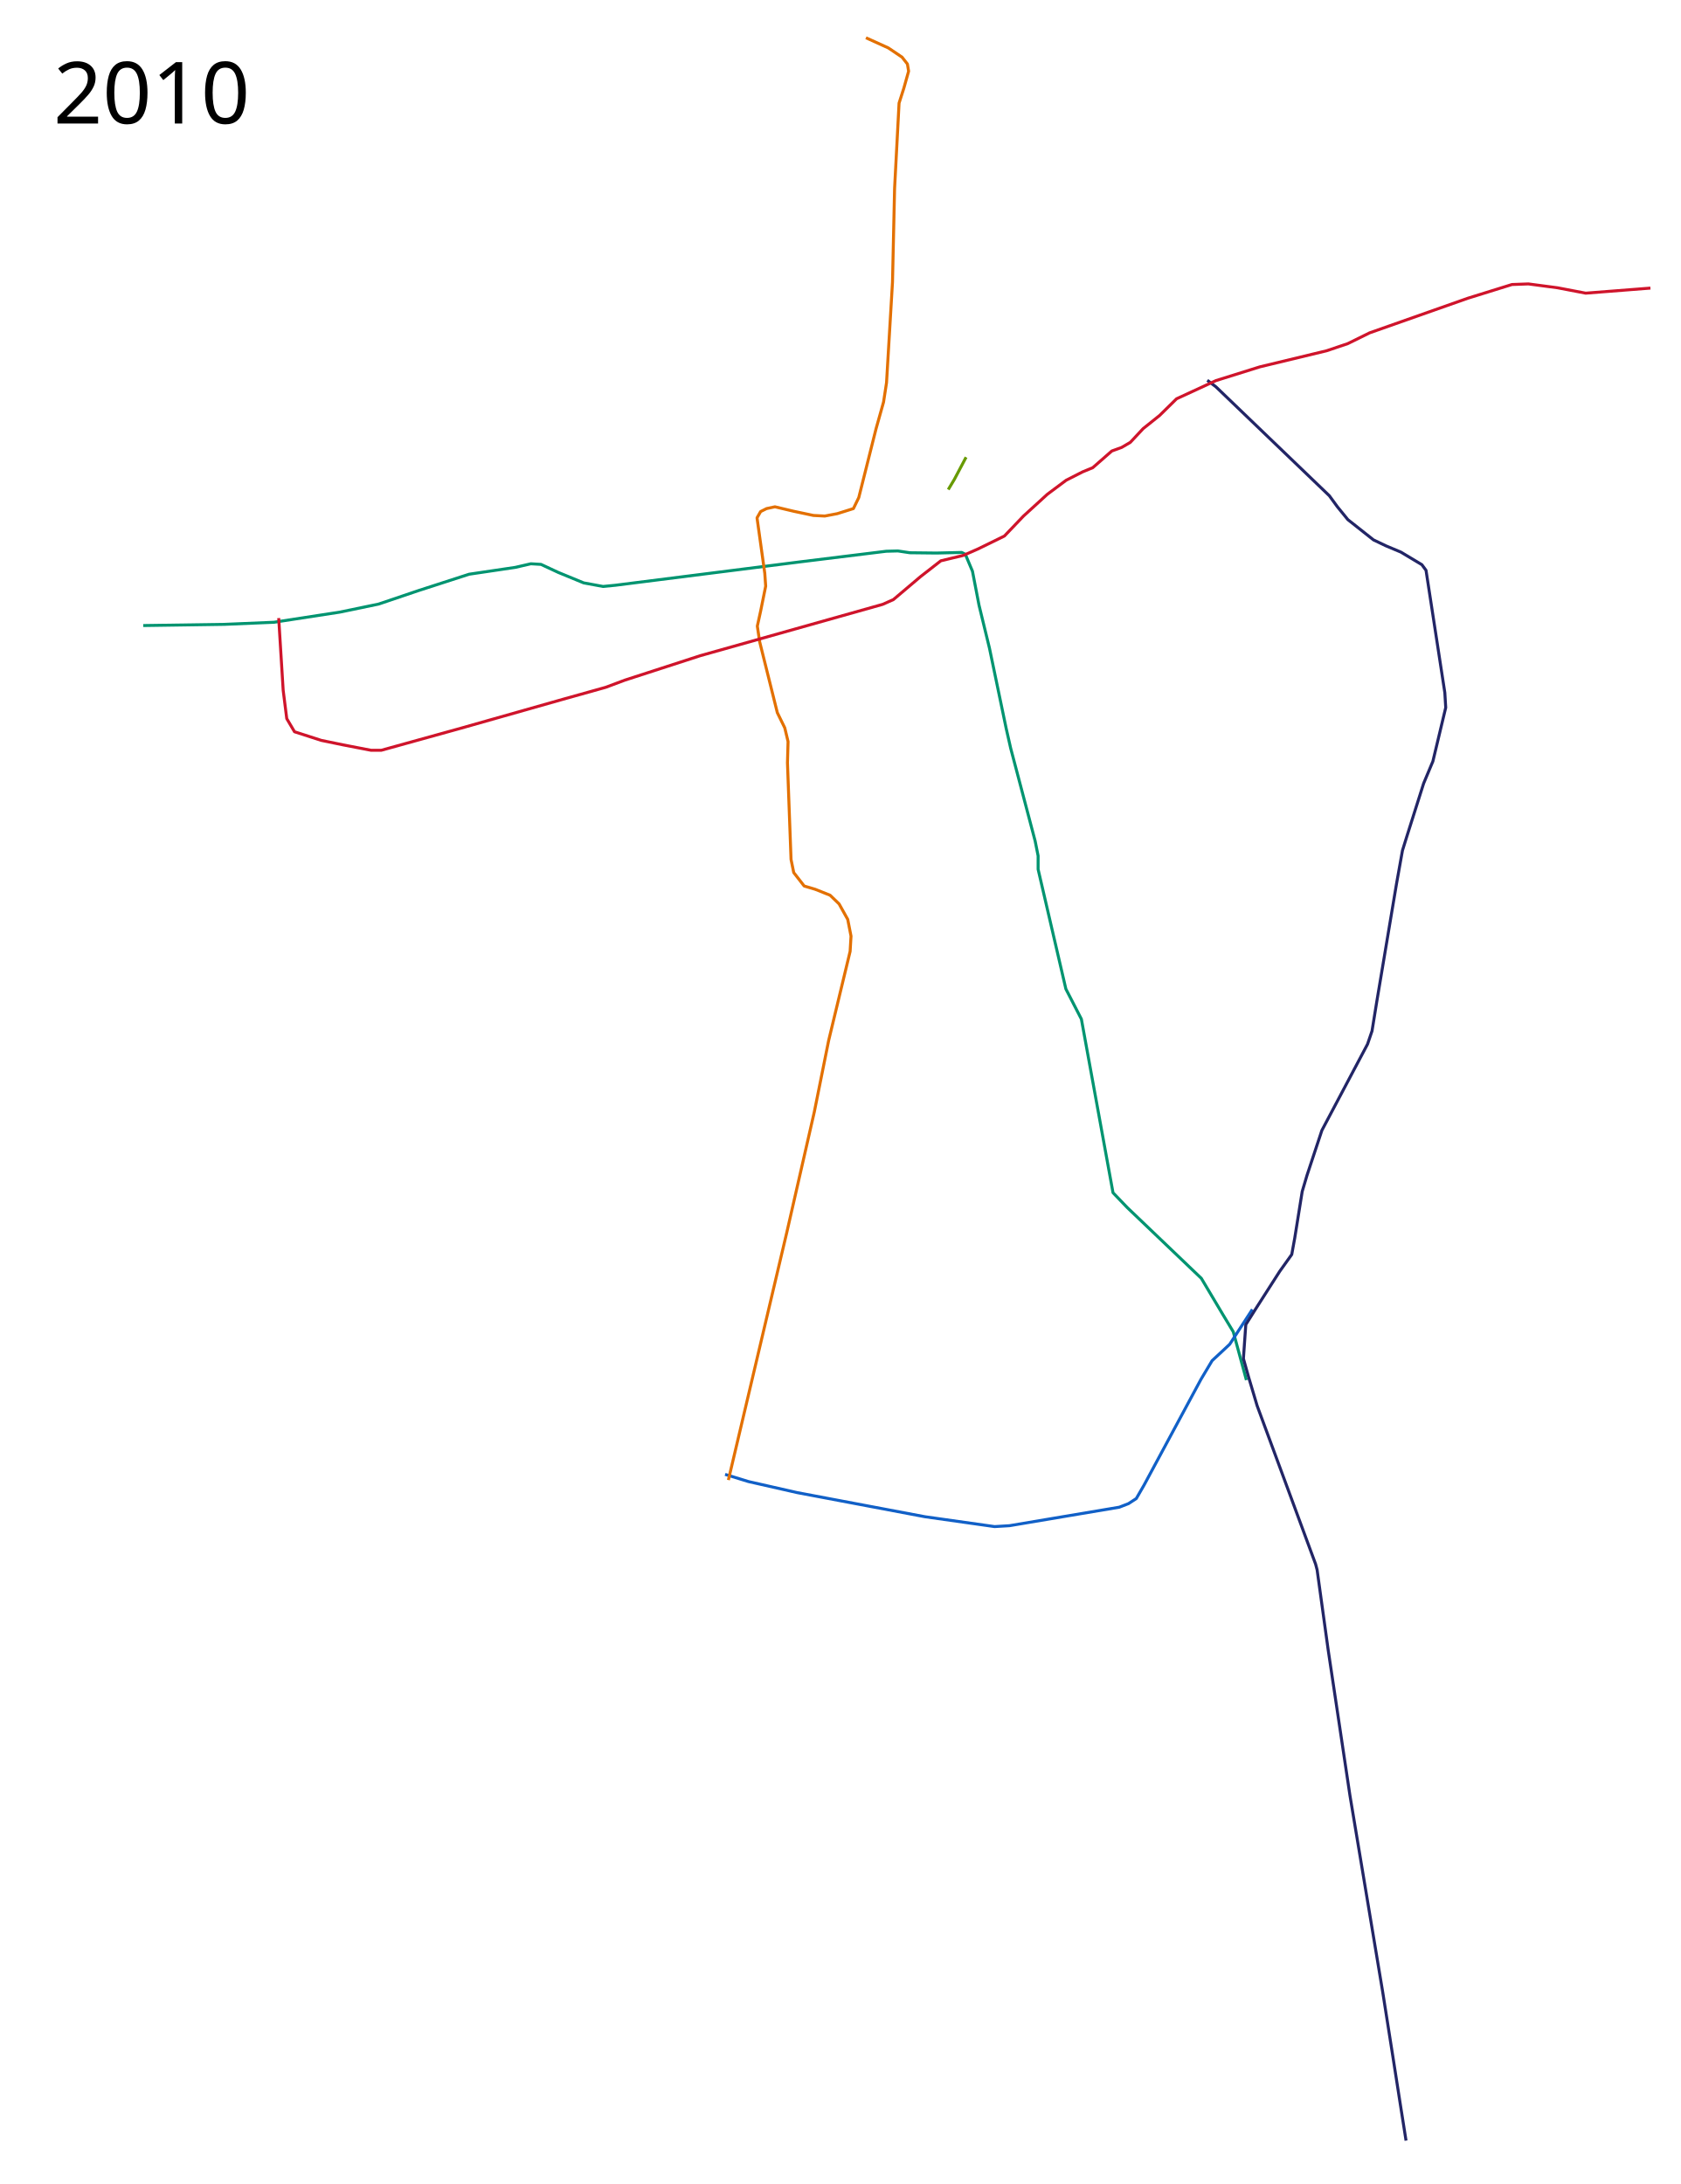
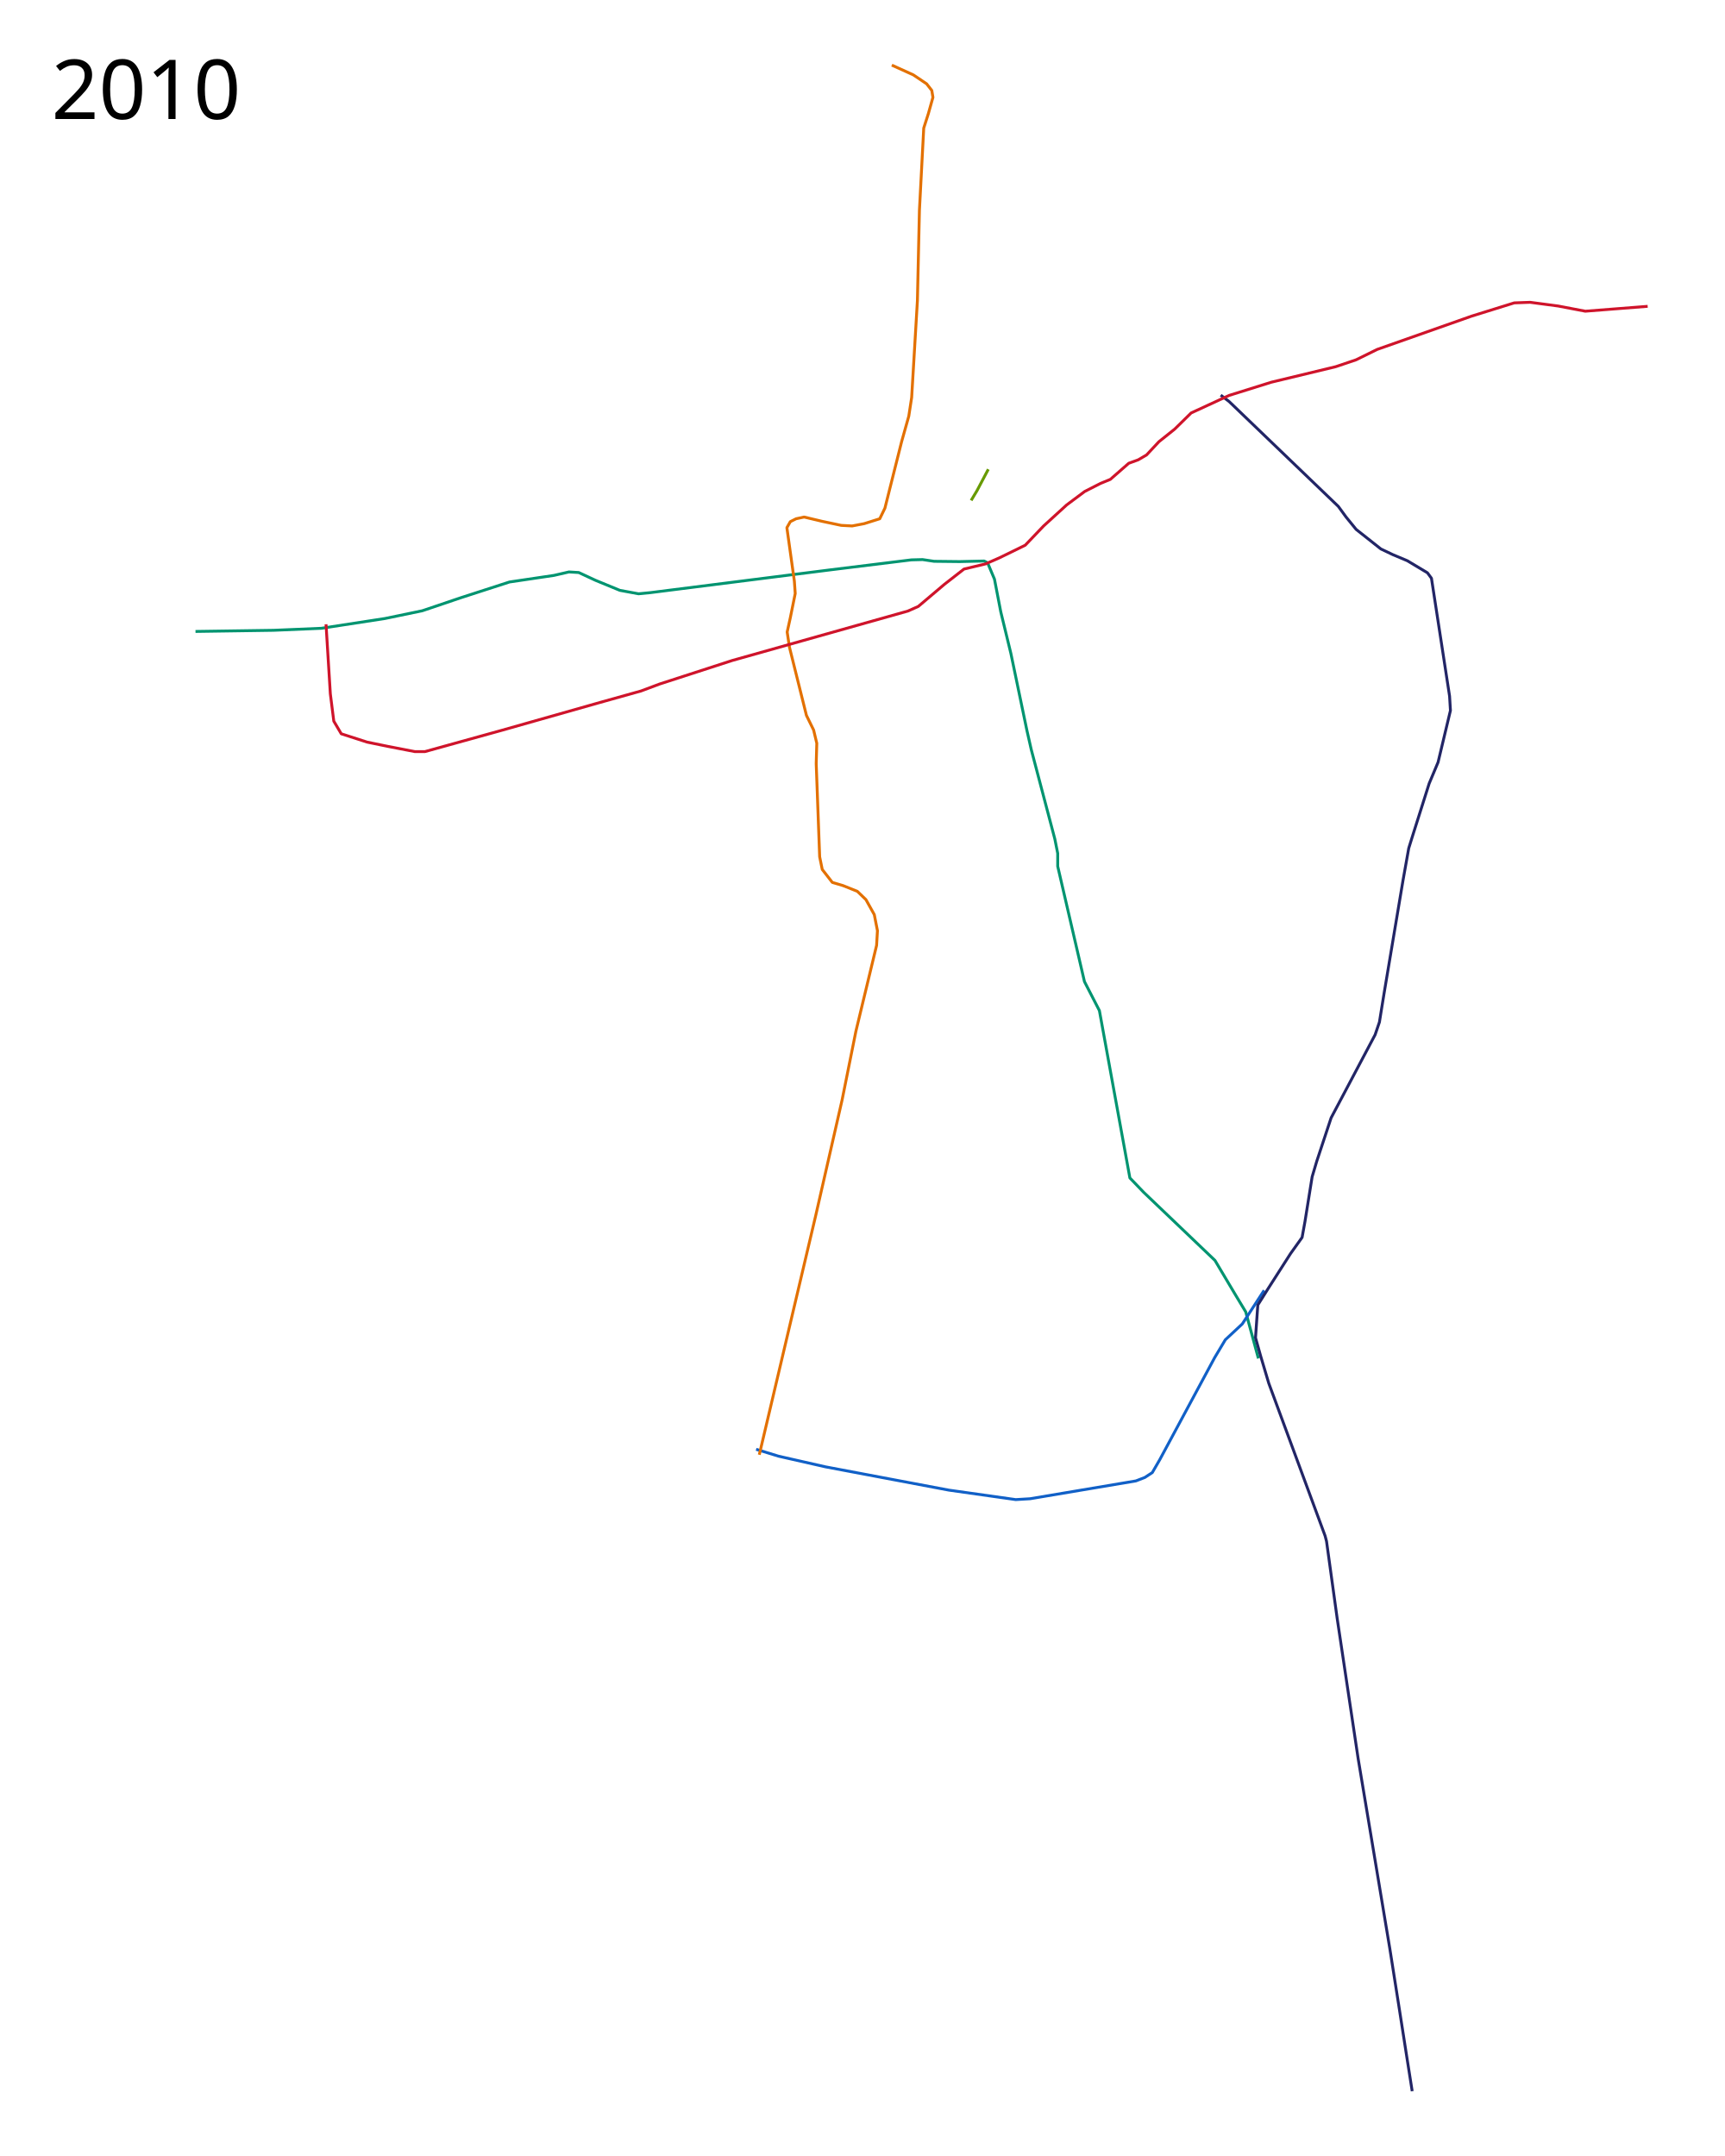
- <svg xmlns="http://www.w3.org/2000/svg" width="2816" height="3660">
+ <svg xmlns="http://www.w3.org/2000/svg" width="3000" height="3750" viewBox="-100, -50, 3000, 3750">
  <path d="M240 1048.3l136-2 83-3.5 110.5-17 65-13.5 66.5-22.5 85-27.5 77.5-11.5 26-6 17 1 29 13.5 42.5 17.5 32.5 6 20.5-2 312-39.5 142-17.5 19.5-.5 20 3 44.5.5 42.5-1 6 3 12 28.5 11 57 17.5 72 28 134.5 7.5 33 41 155.5 5 25v22.5l46.5 200.5 26 50.5 53 291 24 25 124 118.5 36 60.5 17.5 29 22 81" fill="none" stroke="#009470" stroke-width="5" stroke-linejoin="round" />
  <path d="M1215 2470.8l39 12 81.5 18.5 214.5 40.5 116.5 16.5 25-1.5 184-31 15.5-6 13-8.5 13-22.5 95.5-177.5 18.5-31 29.5-27.5 38-58.5" fill="none" stroke="#1160c7" stroke-width="5" stroke-linejoin="round" />
  <path d="M2356 3587.3l-10-63.5-12-77-17-108-55-330-36.5-244-18.5-134-2.5-9.5-98-265.5-14-47-9-32 4-57 17-27 40-62.5 20-28 5-27.5 12.5-78 8-27 25-75.5 76.5-144.5 7.5-22 8-49.5 33-197 10-56 7-22.5 28.5-90 15.5-37 21.5-90-1.5-25-31.5-205-7-9.5-35-21-25-10.5-21-10-43-34-17.5-21.5-13.5-18.5-190-182.5-14.5-11" fill="none" stroke="#222566" stroke-width="5" stroke-linejoin="round" />
  <path d="M1451 63.3l37.5 17 23 15.5 9 11.5 2 12-8 28.5-8 25-7.5 143-3.5 157-10 168.5-5 32.5-12.5 44.5-29 115.5-9 18.5-27 8.5-21 4-19-1-33-7-31.5-7.5-14 3-10 5-6 10.5 13 93 1.5 21.5-8.5 42-5.5 25 4 26.5 29.5 118.5 12.5 25.5 5.5 23-1 35.5 6 162 4.5 22 17.5 22.5 18.5 5.5 25 10 15 14.5 14.5 26 5.5 28-1.5 25.5-36 149.5-24 119.5-46 201.5-98 415.5" fill="none" stroke="#e37000" stroke-width="5" stroke-linejoin="round" />
  <path d="M467 1035.8l7.5 121 6 47.5 13 22 45 14.5 36.5 7.5 46.5 9H639l133.5-37 171-48.5 71.5-20 32-12 126.5-41 305.5-86 18-8 45.5-38.5 34-26.5 37.5-9 24-10.5 45-22 32-33.5 40-36.5 31.5-23.5 27.5-14 17-7 32-28 16.5-6 14.5-8.5 21.5-23 27.5-22 28.5-28 66-30.5 73.5-23 112-27 35.5-12 36.5-18 164.5-58 74-23 27.5-1 49 6.5 47 9 108.5-8.5" fill="none" stroke="#cf142b" stroke-width="5" stroke-linejoin="round" />
-   <text x="89.453" y="206.961" style="line-height:125%;-inkscape-font-specification:Sans" font-size="144px" font-weight="400" letter-spacing="0" word-spacing="0" font-family="Sans">
-     <tspan x="89.453" y="206.961">2010</tspan>
+   <text x="-10.547" y="156.961" style="line-height:125%;-inkscape-font-specification:Sans" font-size="144px" font-weight="400" letter-spacing="0" word-spacing="0" font-family="Sans">
+     <tspan x="-10.547" y="156.961">2010</tspan>
  </text>
-   <text x="89.453" y="3557.961" style="line-height:125%;-inkscape-font-specification:Sans" font-size="144px" font-weight="400" letter-spacing="0" word-spacing="0" font-family="Sans" />
+   <text x="-10.547" y="3597.961" style="line-height:125%;-inkscape-font-specification:Sans" font-size="144px" font-weight="400" letter-spacing="0" word-spacing="0" font-family="Sans" />
  <path d="M1588.908 820.436l10.244-17.075 19.636-37.137" fill="none" stroke="#679a01" stroke-width="5" stroke-linejoin="round" />
</svg>
